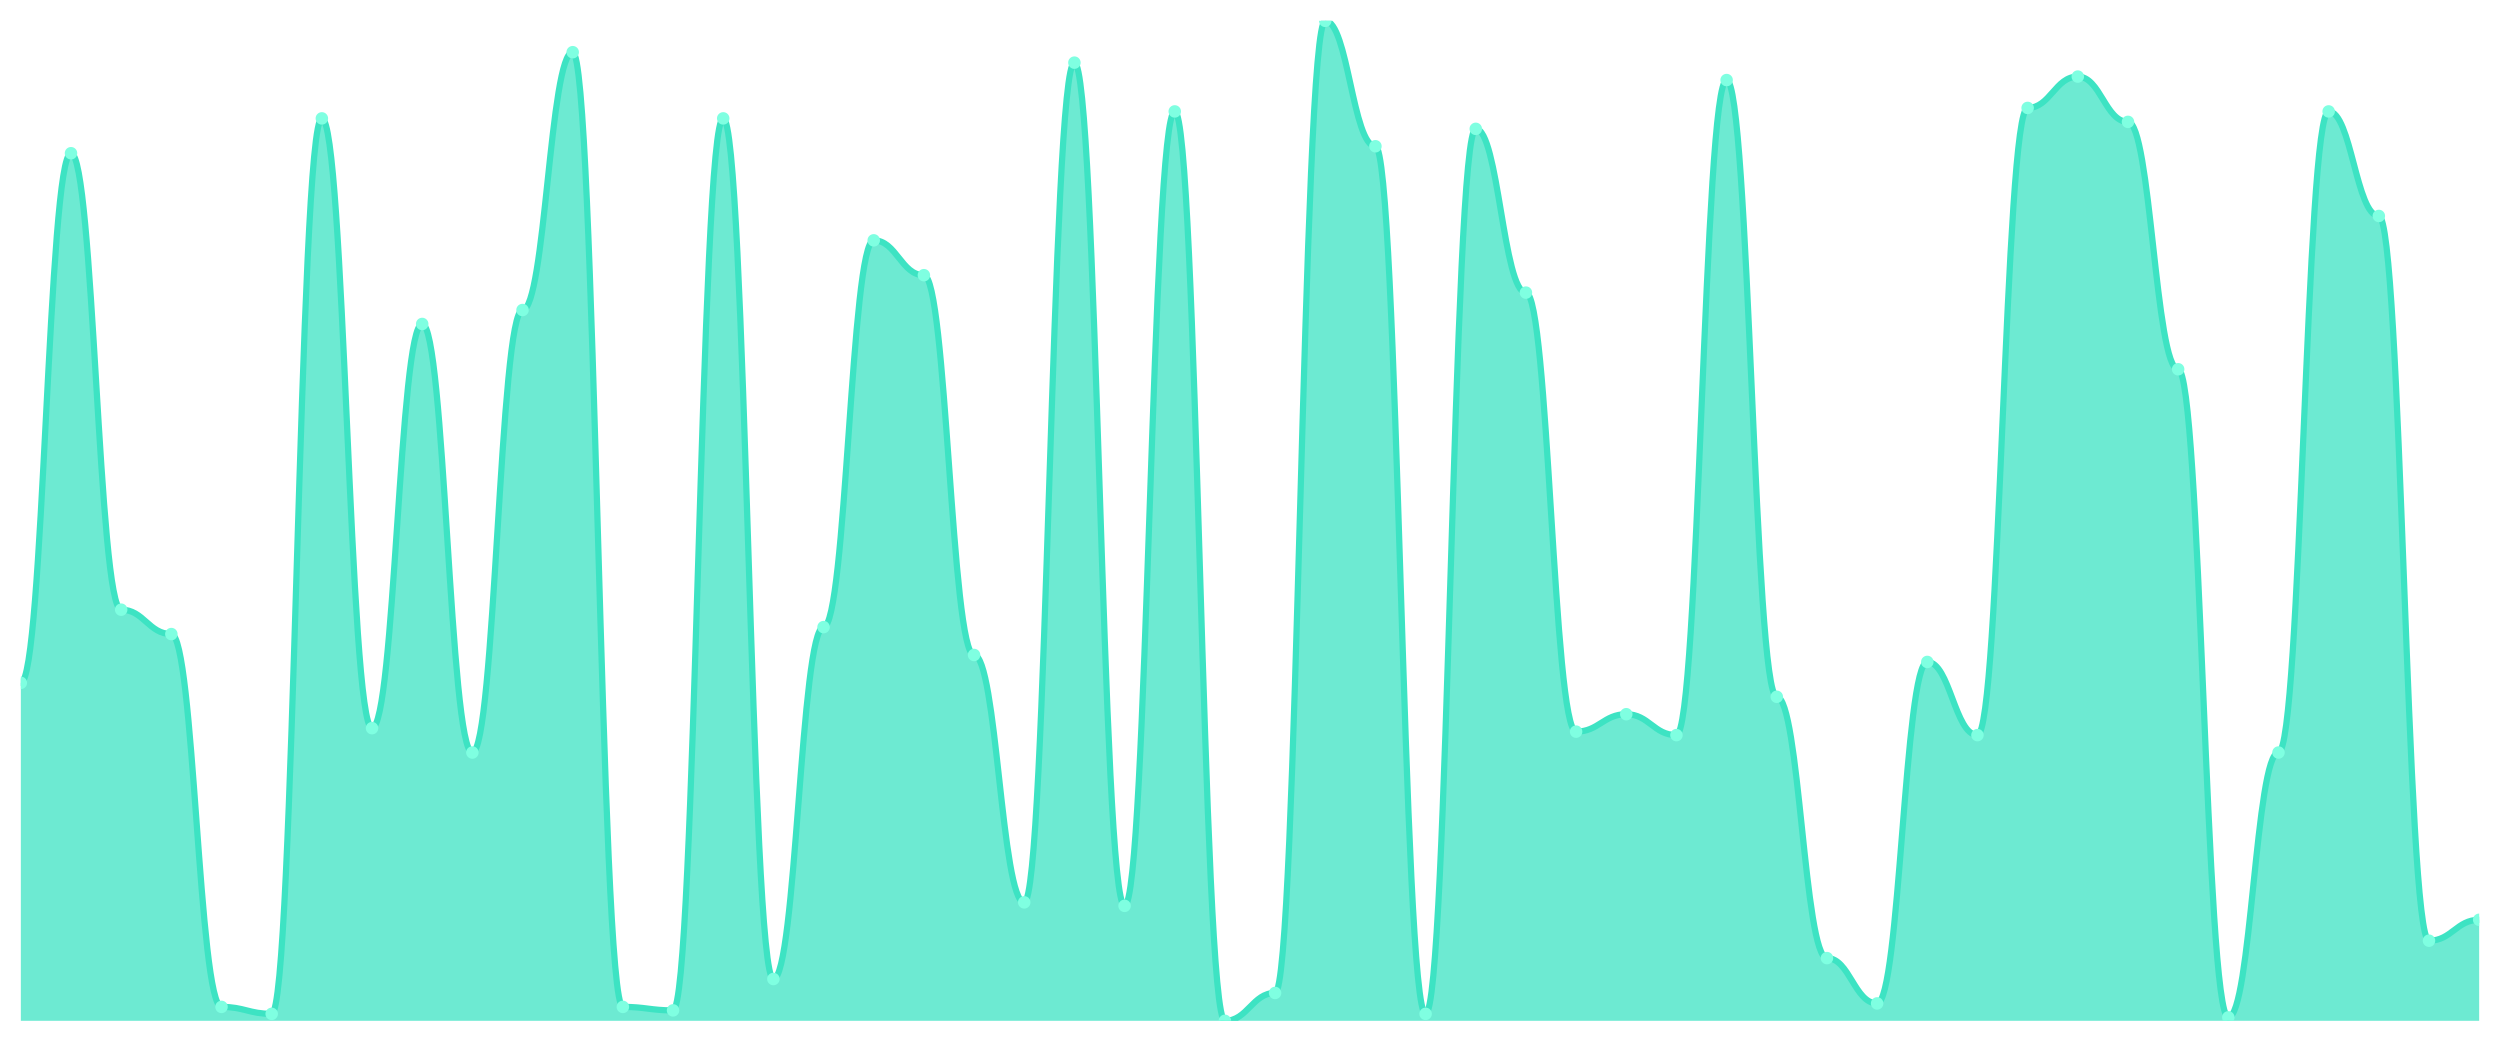
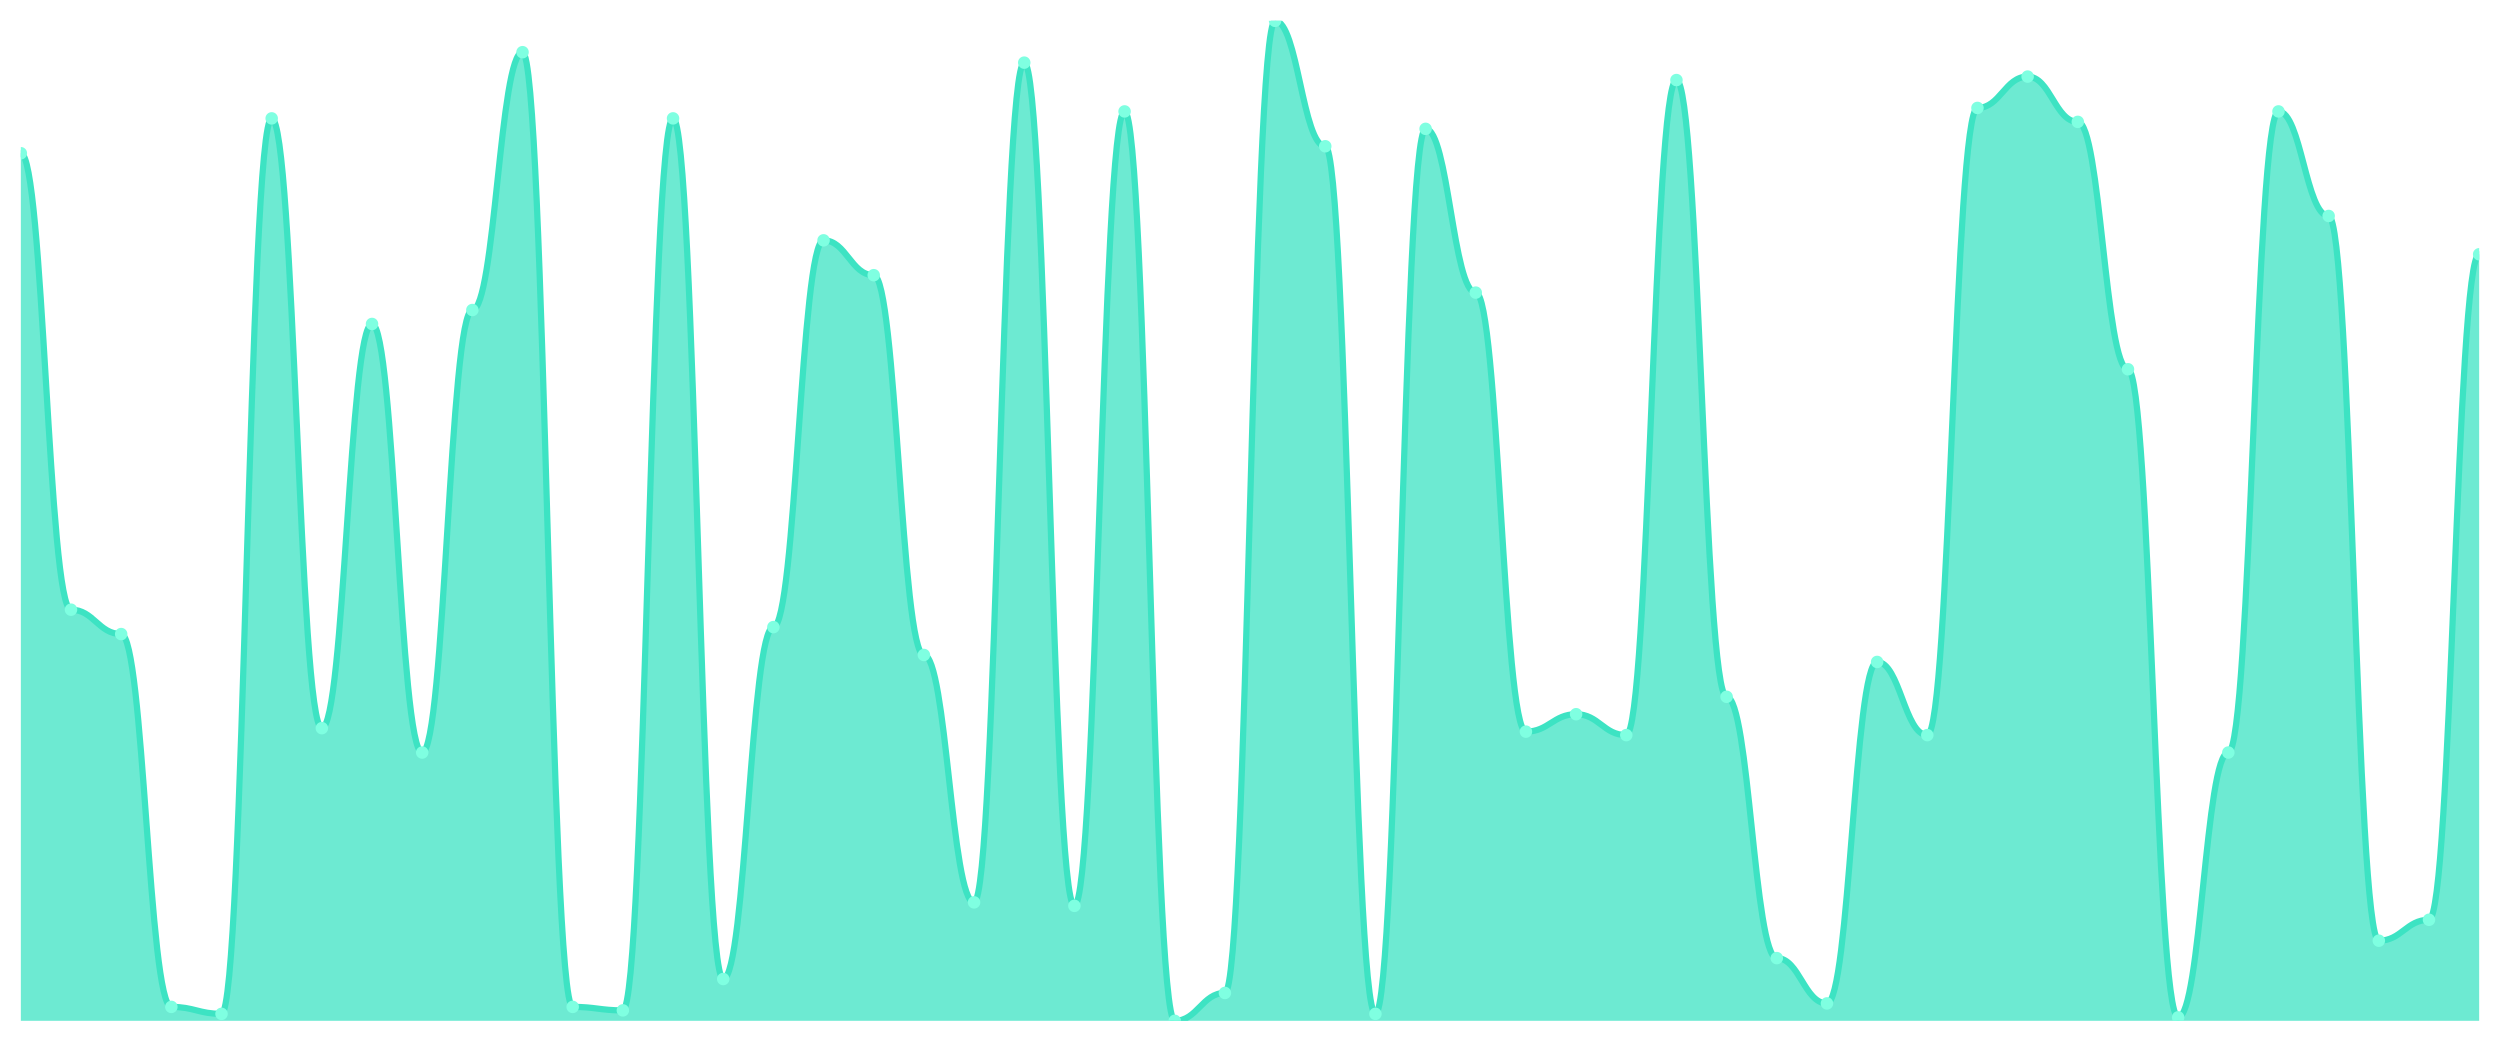
<svg xmlns="http://www.w3.org/2000/svg" viewBox="0 0 1200 500" width="1200" height="500">
  <defs>
    <clipPath id="c">
      <rect x="10" y="10" width="1180" height="480" />
    </clipPath>
  </defs>
  <rect width="1200" height="500" fill="none" />
  <g clip-path="url(#c)">
-     <path d="M 10,490 L 10,327.77 C 20.837,327.77 23.245,73.554 34.082,73.554 C 44.918,73.554 47.327,292.648 58.163,292.648 C 69,292.648 71.408,304.355 82.245,304.355 C 93.082,304.355 95.49,483.31 106.327,483.31 C 117.163,483.31 119.571,486.655 130.408,486.655 C 141.245,486.655 143.653,56.829 154.49,56.829 C 165.327,56.829 167.735,349.512 178.571,349.512 C 189.408,349.512 191.816,155.505 202.653,155.505 C 213.49,155.505 215.898,361.22 226.735,361.22 C 237.571,361.22 239.98,148.815 250.816,148.815 C 261.653,148.815 264.061,25.052 274.898,25.052 C 285.735,25.052 288.143,483.31 298.98,483.31 C 309.816,483.31 312.224,484.983 323.061,484.983 C 333.898,484.983 336.306,56.829 347.143,56.829 C 357.98,56.829 360.388,469.93 371.224,469.93 C 382.061,469.93 384.469,301.01 395.306,301.01 C 406.143,301.01 408.551,115.366 419.388,115.366 C 430.224,115.366 432.633,132.091 443.469,132.091 C 454.306,132.091 456.714,314.39 467.551,314.39 C 478.388,314.39 480.796,433.136 491.633,433.136 C 502.469,433.136 504.878,30.07 515.714,30.07 C 526.551,30.07 528.959,434.808 539.796,434.808 C 550.633,434.808 553.041,53.484 563.878,53.484 C 574.714,53.484 577.122,490 587.959,490 C 598.796,490 601.204,476.62 612.041,476.62 C 622.878,476.62 625.286,10 636.122,10 C 646.959,10 649.367,70.209 660.204,70.209 C 671.041,70.209 673.449,486.655 684.286,486.655 C 695.122,486.655 697.531,61.847 708.367,61.847 C 719.204,61.847 721.612,140.453 732.449,140.453 C 743.286,140.453 745.694,351.185 756.531,351.185 C 767.367,351.185 769.776,342.822 780.612,342.822 C 791.449,342.822 793.857,352.857 804.694,352.857 C 815.531,352.857 817.939,38.432 828.776,38.432 C 839.612,38.432 842.02,334.46 852.857,334.46 C 863.694,334.46 866.102,459.895 876.939,459.895 C 887.776,459.895 890.184,481.638 901.02,481.638 C 911.857,481.638 914.265,317.735 925.102,317.735 C 935.939,317.735 938.347,352.857 949.184,352.857 C 960.02,352.857 962.429,51.812 973.265,51.812 C 984.102,51.812 986.51,36.76 997.347,36.76 C 1008.184,36.76 1010.592,58.502 1021.429,58.502 C 1032.265,58.502 1034.673,177.247 1045.51,177.247 C 1056.347,177.247 1058.755,488.328 1069.592,488.328 C 1080.429,488.328 1082.837,361.22 1093.673,361.22 C 1104.51,361.22 1106.918,53.484 1117.755,53.484 C 1128.592,53.484 1131,103.659 1141.837,103.659 C 1152.673,103.659 1155.082,451.533 1165.918,451.533 C 1176.755,451.533 1179.163,441.498 1190,441.498 L 1190,490 Z" fill="rgba(61,227,195,0.75)" />
-     <path d="M 10,327.77 C 20.837,327.77 23.245,73.554 34.082,73.554 C 44.918,73.554 47.327,292.648 58.163,292.648 C 69,292.648 71.408,304.355 82.245,304.355 C 93.082,304.355 95.49,483.31 106.327,483.31 C 117.163,483.31 119.571,486.655 130.408,486.655 C 141.245,486.655 143.653,56.829 154.49,56.829 C 165.327,56.829 167.735,349.512 178.571,349.512 C 189.408,349.512 191.816,155.505 202.653,155.505 C 213.49,155.505 215.898,361.22 226.735,361.22 C 237.571,361.22 239.98,148.815 250.816,148.815 C 261.653,148.815 264.061,25.052 274.898,25.052 C 285.735,25.052 288.143,483.31 298.98,483.31 C 309.816,483.31 312.224,484.983 323.061,484.983 C 333.898,484.983 336.306,56.829 347.143,56.829 C 357.98,56.829 360.388,469.93 371.224,469.93 C 382.061,469.93 384.469,301.01 395.306,301.01 C 406.143,301.01 408.551,115.366 419.388,115.366 C 430.224,115.366 432.633,132.091 443.469,132.091 C 454.306,132.091 456.714,314.39 467.551,314.39 C 478.388,314.39 480.796,433.136 491.633,433.136 C 502.469,433.136 504.878,30.07 515.714,30.07 C 526.551,30.07 528.959,434.808 539.796,434.808 C 550.633,434.808 553.041,53.484 563.878,53.484 C 574.714,53.484 577.122,490 587.959,490 C 598.796,490 601.204,476.62 612.041,476.62 C 622.878,476.62 625.286,10 636.122,10 C 646.959,10 649.367,70.209 660.204,70.209 C 671.041,70.209 673.449,486.655 684.286,486.655 C 695.122,486.655 697.531,61.847 708.367,61.847 C 719.204,61.847 721.612,140.453 732.449,140.453 C 743.286,140.453 745.694,351.185 756.531,351.185 C 767.367,351.185 769.776,342.822 780.612,342.822 C 791.449,342.822 793.857,352.857 804.694,352.857 C 815.531,352.857 817.939,38.432 828.776,38.432 C 839.612,38.432 842.02,334.46 852.857,334.46 C 863.694,334.46 866.102,459.895 876.939,459.895 C 887.776,459.895 890.184,481.638 901.02,481.638 C 911.857,481.638 914.265,317.735 925.102,317.735 C 935.939,317.735 938.347,352.857 949.184,352.857 C 960.02,352.857 962.429,51.812 973.265,51.812 C 984.102,51.812 986.51,36.76 997.347,36.76 C 1008.184,36.76 1010.592,58.502 1021.429,58.502 C 1032.265,58.502 1034.673,177.247 1045.51,177.247 C 1056.347,177.247 1058.755,488.328 1069.592,488.328 C 1080.429,488.328 1082.837,361.22 1093.673,361.22 C 1104.51,361.22 1106.918,53.484 1117.755,53.484 C 1128.592,53.484 1131,103.659 1141.837,103.659 C 1152.673,103.659 1155.082,451.533 1165.918,451.533 C 1176.755,451.533 1179.163,441.498 1190,441.498" fill="none" stroke="#3de3c3" stroke-width="3" stroke-linecap="round" stroke-linejoin="round" />
-     <circle cx="10" cy="327.77" r="3" fill="#7fffe1" />
-     <circle cx="34.082" cy="73.554" r="3" fill="#7fffe1" />
-     <circle cx="58.163" cy="292.648" r="3" fill="#7fffe1" />
-     <circle cx="82.245" cy="304.355" r="3" fill="#7fffe1" />
-     <circle cx="106.327" cy="483.31" r="3" fill="#7fffe1" />
-     <circle cx="130.408" cy="486.655" r="3" fill="#7fffe1" />
-     <circle cx="154.49" cy="56.829" r="3" fill="#7fffe1" />
-     <circle cx="178.571" cy="349.512" r="3" fill="#7fffe1" />
-     <circle cx="202.653" cy="155.505" r="3" fill="#7fffe1" />
-     <circle cx="226.735" cy="361.22" r="3" fill="#7fffe1" />
-     <circle cx="250.816" cy="148.815" r="3" fill="#7fffe1" />
-     <circle cx="274.898" cy="25.052" r="3" fill="#7fffe1" />
-     <circle cx="298.98" cy="483.31" r="3" fill="#7fffe1" />
-     <circle cx="323.061" cy="484.983" r="3" fill="#7fffe1" />
-     <circle cx="347.143" cy="56.829" r="3" fill="#7fffe1" />
-     <circle cx="371.224" cy="469.93" r="3" fill="#7fffe1" />
-     <circle cx="395.306" cy="301.01" r="3" fill="#7fffe1" />
-     <circle cx="419.388" cy="115.366" r="3" fill="#7fffe1" />
-     <circle cx="443.469" cy="132.091" r="3" fill="#7fffe1" />
-     <circle cx="467.551" cy="314.39" r="3" fill="#7fffe1" />
-     <circle cx="491.633" cy="433.136" r="3" fill="#7fffe1" />
-     <circle cx="515.714" cy="30.07" r="3" fill="#7fffe1" />
-     <circle cx="539.796" cy="434.808" r="3" fill="#7fffe1" />
-     <circle cx="563.878" cy="53.484" r="3" fill="#7fffe1" />
-     <circle cx="587.959" cy="490" r="3" fill="#7fffe1" />
-     <circle cx="612.041" cy="476.62" r="3" fill="#7fffe1" />
-     <circle cx="636.122" cy="10" r="3" fill="#7fffe1" />
-     <circle cx="660.204" cy="70.209" r="3" fill="#7fffe1" />
-     <circle cx="684.286" cy="486.655" r="3" fill="#7fffe1" />
-     <circle cx="708.367" cy="61.847" r="3" fill="#7fffe1" />
-     <circle cx="732.449" cy="140.453" r="3" fill="#7fffe1" />
-     <circle cx="756.531" cy="351.185" r="3" fill="#7fffe1" />
-     <circle cx="780.612" cy="342.822" r="3" fill="#7fffe1" />
-     <circle cx="804.694" cy="352.857" r="3" fill="#7fffe1" />
-     <circle cx="828.776" cy="38.432" r="3" fill="#7fffe1" />
-     <circle cx="852.857" cy="334.46" r="3" fill="#7fffe1" />
-     <circle cx="876.939" cy="459.895" r="3" fill="#7fffe1" />
-     <circle cx="901.02" cy="481.638" r="3" fill="#7fffe1" />
-     <circle cx="925.102" cy="317.735" r="3" fill="#7fffe1" />
-     <circle cx="949.184" cy="352.857" r="3" fill="#7fffe1" />
-     <circle cx="973.265" cy="51.812" r="3" fill="#7fffe1" />
-     <circle cx="997.347" cy="36.76" r="3" fill="#7fffe1" />
-     <circle cx="1021.429" cy="58.502" r="3" fill="#7fffe1" />
-     <circle cx="1045.51" cy="177.247" r="3" fill="#7fffe1" />
-     <circle cx="1069.592" cy="488.328" r="3" fill="#7fffe1" />
-     <circle cx="1093.673" cy="361.22" r="3" fill="#7fffe1" />
-     <circle cx="1117.755" cy="53.484" r="3" fill="#7fffe1" />
-     <circle cx="1141.837" cy="103.659" r="3" fill="#7fffe1" />
-     <circle cx="1165.918" cy="451.533" r="3" fill="#7fffe1" />
-     <circle cx="1190" cy="441.498" r="3" fill="#7fffe1" />
+     <path d="M 10,490 L 10,73.554 C 20.837,73.554 23.245,292.648 34.082,292.648 C 44.918,292.648 47.327,304.355 58.163,304.355 C 69,304.355 71.408,483.31 82.245,483.31 C 93.082,483.31 95.49,486.655 106.327,486.655 C 117.163,486.655 119.571,56.829 130.408,56.829 C 141.245,56.829 143.653,349.512 154.49,349.512 C 165.327,349.512 167.735,155.505 178.571,155.505 C 189.408,155.505 191.816,361.22 202.653,361.22 C 213.49,361.22 215.898,148.815 226.735,148.815 C 237.571,148.815 239.98,25.052 250.816,25.052 C 261.653,25.052 264.061,483.31 274.898,483.31 C 285.735,483.31 288.143,484.983 298.98,484.983 C 309.816,484.983 312.224,56.829 323.061,56.829 C 333.898,56.829 336.306,469.93 347.143,469.93 C 357.98,469.93 360.388,301.01 371.224,301.01 C 382.061,301.01 384.469,115.366 395.306,115.366 C 406.143,115.366 408.551,132.091 419.388,132.091 C 430.224,132.091 432.633,314.39 443.469,314.39 C 454.306,314.39 456.714,433.136 467.551,433.136 C 478.388,433.136 480.796,30.07 491.633,30.07 C 502.469,30.07 504.878,434.808 515.714,434.808 C 526.551,434.808 528.959,53.484 539.796,53.484 C 550.633,53.484 553.041,490 563.878,490 C 574.714,490 577.122,476.62 587.959,476.62 C 598.796,476.62 601.204,10 612.041,10 C 622.878,10 625.286,70.209 636.122,70.209 C 646.959,70.209 649.367,486.655 660.204,486.655 C 671.041,486.655 673.449,61.847 684.286,61.847 C 695.122,61.847 697.531,140.453 708.367,140.453 C 719.204,140.453 721.612,351.185 732.449,351.185 C 743.286,351.185 745.694,342.822 756.531,342.822 C 767.367,342.822 769.776,352.857 780.612,352.857 C 791.449,352.857 793.857,38.432 804.694,38.432 C 815.531,38.432 817.939,334.46 828.776,334.46 C 839.612,334.46 842.02,459.895 852.857,459.895 C 863.694,459.895 866.102,481.638 876.939,481.638 C 887.776,481.638 890.184,317.735 901.02,317.735 C 911.857,317.735 914.265,352.857 925.102,352.857 C 935.939,352.857 938.347,51.812 949.184,51.812 C 960.02,51.812 962.429,36.76 973.265,36.76 C 984.102,36.76 986.51,58.502 997.347,58.502 C 1008.184,58.502 1010.592,177.247 1021.429,177.247 C 1032.265,177.247 1034.673,488.328 1045.51,488.328 C 1056.347,488.328 1058.755,361.22 1069.592,361.22 C 1080.429,361.22 1082.837,53.484 1093.673,53.484 C 1104.51,53.484 1106.918,103.659 1117.755,103.659 C 1128.592,103.659 1131,451.533 1141.837,451.533 C 1152.673,451.533 1155.082,441.498 1165.918,441.498 C 1176.755,441.498 1179.163,122.056 1190,122.056 L 1190,490 Z" fill="rgba(61,227,195,0.75)" />
+     <path d="M 10,73.554 C 20.837,73.554 23.245,292.648 34.082,292.648 C 44.918,292.648 47.327,304.355 58.163,304.355 C 69,304.355 71.408,483.31 82.245,483.31 C 93.082,483.31 95.49,486.655 106.327,486.655 C 117.163,486.655 119.571,56.829 130.408,56.829 C 141.245,56.829 143.653,349.512 154.49,349.512 C 165.327,349.512 167.735,155.505 178.571,155.505 C 189.408,155.505 191.816,361.22 202.653,361.22 C 213.49,361.22 215.898,148.815 226.735,148.815 C 237.571,148.815 239.98,25.052 250.816,25.052 C 261.653,25.052 264.061,483.31 274.898,483.31 C 285.735,483.31 288.143,484.983 298.98,484.983 C 309.816,484.983 312.224,56.829 323.061,56.829 C 333.898,56.829 336.306,469.93 347.143,469.93 C 357.98,469.93 360.388,301.01 371.224,301.01 C 382.061,301.01 384.469,115.366 395.306,115.366 C 406.143,115.366 408.551,132.091 419.388,132.091 C 430.224,132.091 432.633,314.39 443.469,314.39 C 454.306,314.39 456.714,433.136 467.551,433.136 C 478.388,433.136 480.796,30.07 491.633,30.07 C 502.469,30.07 504.878,434.808 515.714,434.808 C 526.551,434.808 528.959,53.484 539.796,53.484 C 550.633,53.484 553.041,490 563.878,490 C 574.714,490 577.122,476.62 587.959,476.62 C 598.796,476.62 601.204,10 612.041,10 C 622.878,10 625.286,70.209 636.122,70.209 C 646.959,70.209 649.367,486.655 660.204,486.655 C 671.041,486.655 673.449,61.847 684.286,61.847 C 695.122,61.847 697.531,140.453 708.367,140.453 C 719.204,140.453 721.612,351.185 732.449,351.185 C 743.286,351.185 745.694,342.822 756.531,342.822 C 767.367,342.822 769.776,352.857 780.612,352.857 C 791.449,352.857 793.857,38.432 804.694,38.432 C 815.531,38.432 817.939,334.46 828.776,334.46 C 839.612,334.46 842.02,459.895 852.857,459.895 C 863.694,459.895 866.102,481.638 876.939,481.638 C 887.776,481.638 890.184,317.735 901.02,317.735 C 911.857,317.735 914.265,352.857 925.102,352.857 C 935.939,352.857 938.347,51.812 949.184,51.812 C 960.02,51.812 962.429,36.76 973.265,36.76 C 984.102,36.76 986.51,58.502 997.347,58.502 C 1008.184,58.502 1010.592,177.247 1021.429,177.247 C 1032.265,177.247 1034.673,488.328 1045.51,488.328 C 1056.347,488.328 1058.755,361.22 1069.592,361.22 C 1080.429,361.22 1082.837,53.484 1093.673,53.484 C 1104.51,53.484 1106.918,103.659 1117.755,103.659 C 1128.592,103.659 1131,451.533 1141.837,451.533 C 1152.673,451.533 1155.082,441.498 1165.918,441.498 C 1176.755,441.498 1179.163,122.056 1190,122.056" fill="none" stroke="#3de3c3" stroke-width="3" stroke-linecap="round" stroke-linejoin="round" />
+     <circle cx="10" cy="73.554" r="3" fill="#7fffe1" />
+     <circle cx="34.082" cy="292.648" r="3" fill="#7fffe1" />
+     <circle cx="58.163" cy="304.355" r="3" fill="#7fffe1" />
+     <circle cx="82.245" cy="483.31" r="3" fill="#7fffe1" />
+     <circle cx="106.327" cy="486.655" r="3" fill="#7fffe1" />
+     <circle cx="130.408" cy="56.829" r="3" fill="#7fffe1" />
+     <circle cx="154.49" cy="349.512" r="3" fill="#7fffe1" />
+     <circle cx="178.571" cy="155.505" r="3" fill="#7fffe1" />
+     <circle cx="202.653" cy="361.22" r="3" fill="#7fffe1" />
+     <circle cx="226.735" cy="148.815" r="3" fill="#7fffe1" />
+     <circle cx="250.816" cy="25.052" r="3" fill="#7fffe1" />
+     <circle cx="274.898" cy="483.31" r="3" fill="#7fffe1" />
+     <circle cx="298.98" cy="484.983" r="3" fill="#7fffe1" />
+     <circle cx="323.061" cy="56.829" r="3" fill="#7fffe1" />
+     <circle cx="347.143" cy="469.93" r="3" fill="#7fffe1" />
+     <circle cx="371.224" cy="301.01" r="3" fill="#7fffe1" />
+     <circle cx="395.306" cy="115.366" r="3" fill="#7fffe1" />
+     <circle cx="419.388" cy="132.091" r="3" fill="#7fffe1" />
+     <circle cx="443.469" cy="314.39" r="3" fill="#7fffe1" />
+     <circle cx="467.551" cy="433.136" r="3" fill="#7fffe1" />
+     <circle cx="491.633" cy="30.07" r="3" fill="#7fffe1" />
+     <circle cx="515.714" cy="434.808" r="3" fill="#7fffe1" />
+     <circle cx="539.796" cy="53.484" r="3" fill="#7fffe1" />
+     <circle cx="563.878" cy="490" r="3" fill="#7fffe1" />
+     <circle cx="587.959" cy="476.62" r="3" fill="#7fffe1" />
+     <circle cx="612.041" cy="10" r="3" fill="#7fffe1" />
+     <circle cx="636.122" cy="70.209" r="3" fill="#7fffe1" />
+     <circle cx="660.204" cy="486.655" r="3" fill="#7fffe1" />
+     <circle cx="684.286" cy="61.847" r="3" fill="#7fffe1" />
+     <circle cx="708.367" cy="140.453" r="3" fill="#7fffe1" />
+     <circle cx="732.449" cy="351.185" r="3" fill="#7fffe1" />
+     <circle cx="756.531" cy="342.822" r="3" fill="#7fffe1" />
+     <circle cx="780.612" cy="352.857" r="3" fill="#7fffe1" />
+     <circle cx="804.694" cy="38.432" r="3" fill="#7fffe1" />
+     <circle cx="828.776" cy="334.46" r="3" fill="#7fffe1" />
+     <circle cx="852.857" cy="459.895" r="3" fill="#7fffe1" />
+     <circle cx="876.939" cy="481.638" r="3" fill="#7fffe1" />
+     <circle cx="901.02" cy="317.735" r="3" fill="#7fffe1" />
+     <circle cx="925.102" cy="352.857" r="3" fill="#7fffe1" />
+     <circle cx="949.184" cy="51.812" r="3" fill="#7fffe1" />
+     <circle cx="973.265" cy="36.76" r="3" fill="#7fffe1" />
+     <circle cx="997.347" cy="58.502" r="3" fill="#7fffe1" />
+     <circle cx="1021.429" cy="177.247" r="3" fill="#7fffe1" />
+     <circle cx="1045.51" cy="488.328" r="3" fill="#7fffe1" />
+     <circle cx="1069.592" cy="361.22" r="3" fill="#7fffe1" />
+     <circle cx="1093.673" cy="53.484" r="3" fill="#7fffe1" />
+     <circle cx="1117.755" cy="103.659" r="3" fill="#7fffe1" />
+     <circle cx="1141.837" cy="451.533" r="3" fill="#7fffe1" />
+     <circle cx="1165.918" cy="441.498" r="3" fill="#7fffe1" />
+     <circle cx="1190" cy="122.056" r="3" fill="#7fffe1" />
  </g>
</svg>
